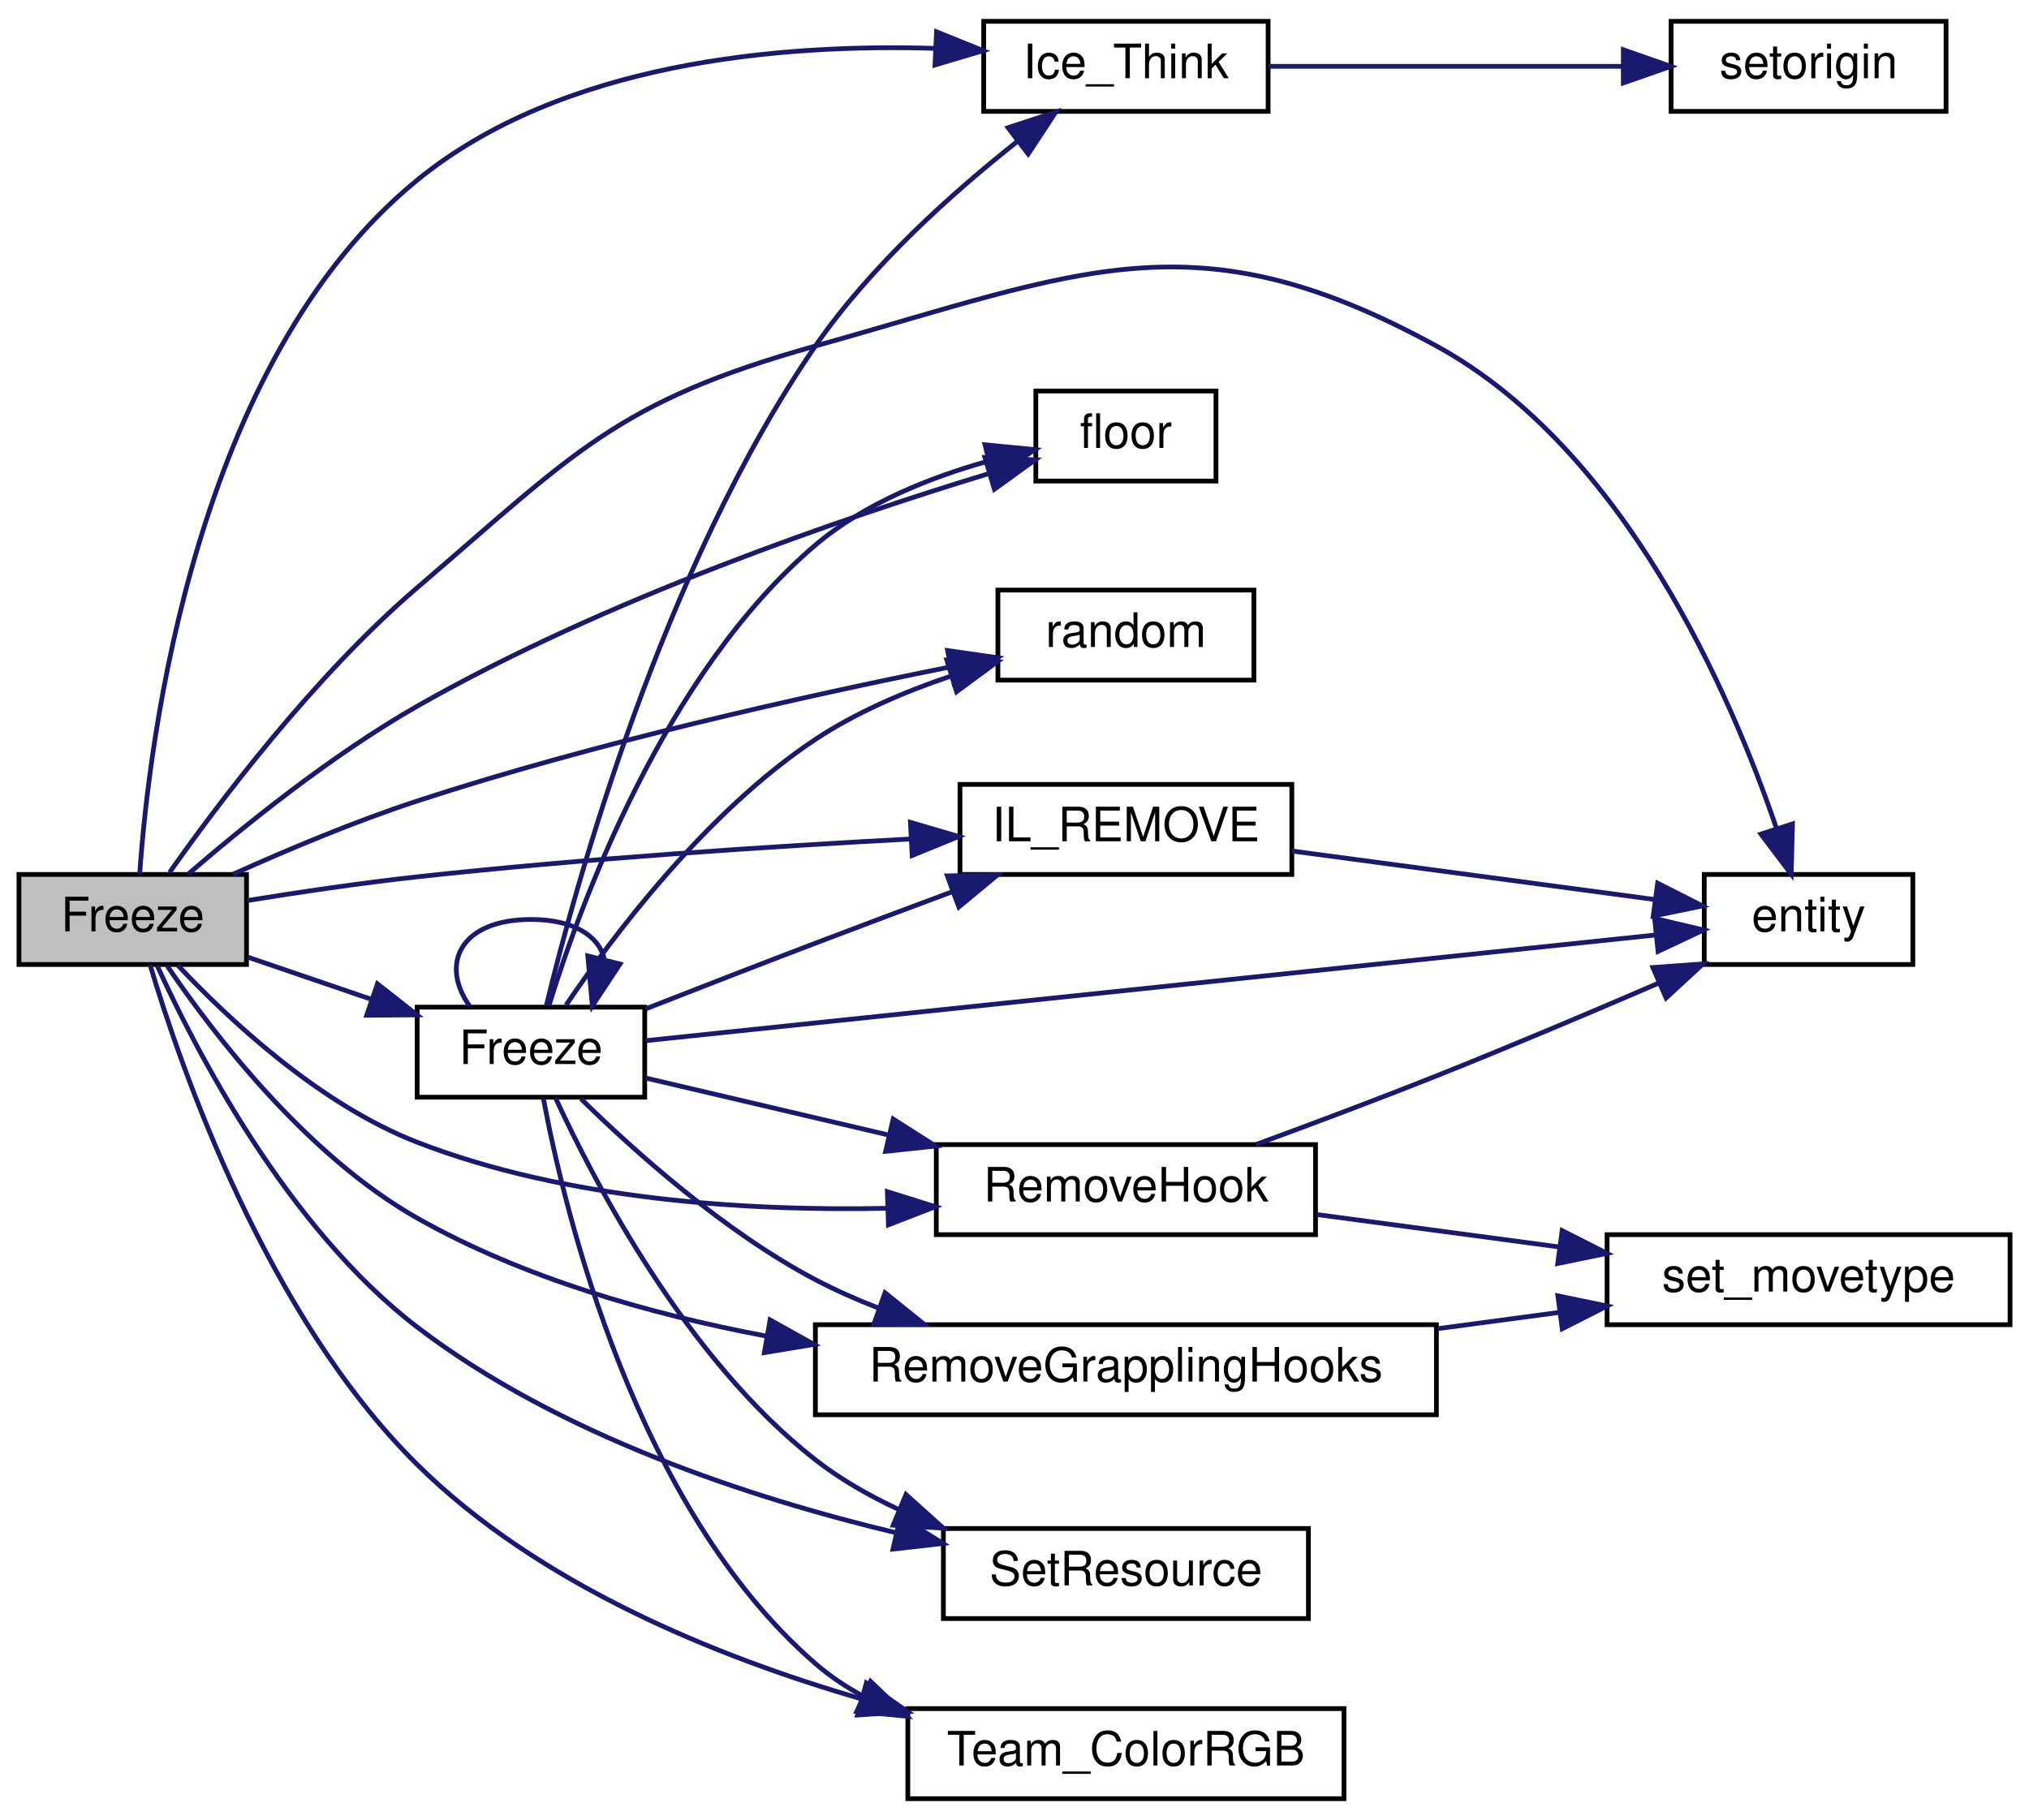
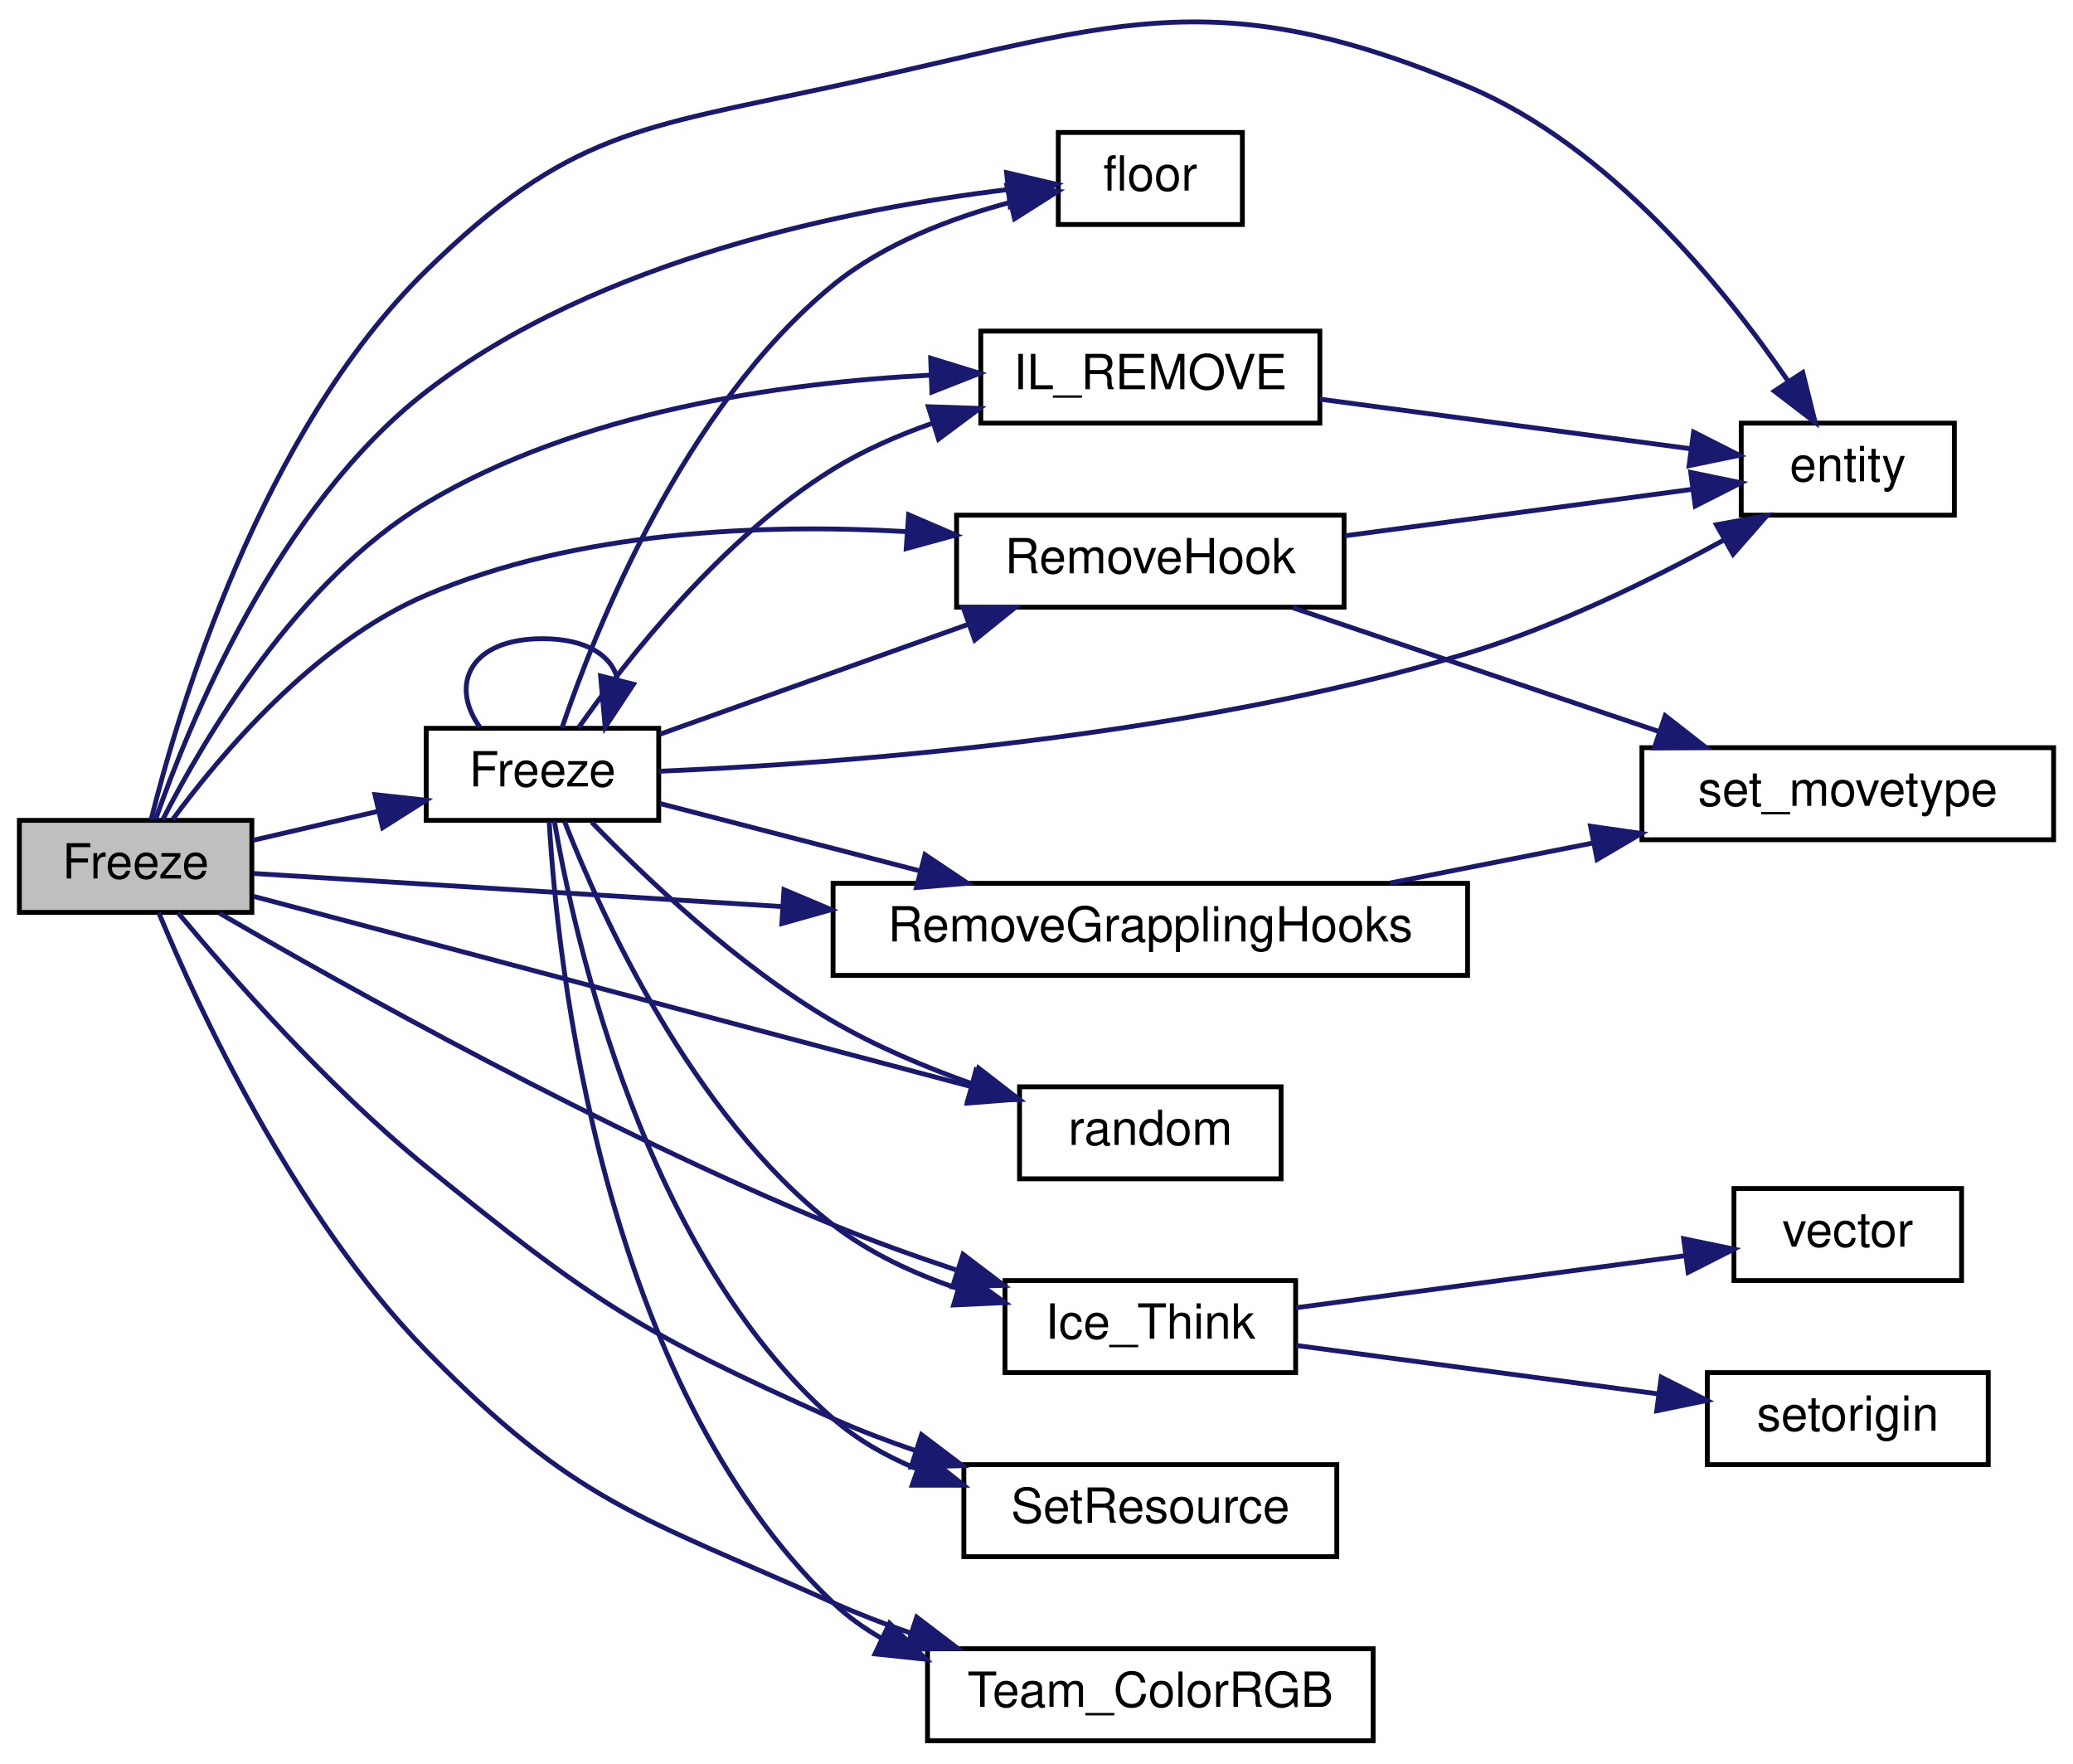
- <svg xmlns="http://www.w3.org/2000/svg" xmlns:xlink="http://www.w3.org/1999/xlink" width="428pt" height="384pt" viewBox="0.00 0.00 428.00 384.00">
-   <g id="graph0" class="graph" transform="scale(1 1) rotate(0) translate(4 380)">
+ <svg xmlns="http://www.w3.org/2000/svg" xmlns:xlink="http://www.w3.org/1999/xlink" width="428pt" height="364pt" viewBox="0.00 0.00 428.00 363.70">
+   <g id="graph0" class="graph" transform="scale(1 1) rotate(0) translate(4 359.696)">
    <g id="node1" class="node">
-       <polygon fill="#bfbfbf" stroke="black" points="0,-176.5 0,-195.5 48,-195.5 48,-176.5 0,-176.5" />
-       <text text-anchor="middle" x="24" y="-183.5" font-family="Helvetica,sans-Serif" font-size="10.00">Freeze</text>
+       <polygon fill="#bfbfbf" stroke="black" points="0,-171.5 0,-190.5 48,-190.5 48,-171.5 0,-171.5" />
+       <text text-anchor="middle" x="24" y="-178.5" font-family="Helvetica,sans-Serif" font-size="10.00">Freeze</text>
    </g>
    <g id="node2" class="node">
      <g id="a_node2">
        <a xlink:href="../../d4/d0c/csprogsdefs_8qc.html#acbb54a239d76062465dccbc6a6c6e464" target="_top" xlink:title="entity">
-           <polygon fill="none" stroke="black" points="355.5,-176.5 355.5,-195.5 399.5,-195.5 399.5,-176.5 355.5,-176.5" />
-           <text text-anchor="middle" x="377.5" y="-183.5" font-family="Helvetica,sans-Serif" font-size="10.00">entity</text>
+           <polygon fill="none" stroke="black" points="355.5,-253.5 355.5,-272.5 399.5,-272.5 399.5,-253.5 355.5,-253.5" />
+           <text text-anchor="middle" x="377.5" y="-260.5" font-family="Helvetica,sans-Serif" font-size="10.00">entity</text>
        </a>
      </g>
    </g>
    <g id="edge1" class="edge">
-       <path fill="none" stroke="midnightblue" d="M31.766,-195.926C41.928,-210.346 62.268,-237.394 84,-256 117.177,-284.405 125.94,-295.231 168,-307 224.069,-322.688 247.921,-334.942 299,-307 338.783,-285.237 361.144,-233.373 370.766,-205.128" />
-       <polygon fill="midnightblue" stroke="midnightblue" points="374.11,-206.163 373.84,-195.571 367.446,-204.019 374.11,-206.163" />
+       <path fill="none" stroke="midnightblue" d="M27.202,-190.645C32.835,-213.307 49.794,-270.553 84,-304 113.297,-332.648 127.945,-333.361 168,-342 224.914,-354.275 245.317,-364.538 299,-342 328.23,-329.728 351.976,-300.457 365.164,-281.198" />
+       <polygon fill="midnightblue" stroke="midnightblue" points="368.203,-282.946 370.768,-272.666 362.353,-279.103 368.203,-282.946" />
    </g>
    <g id="node3" class="node">
      <g id="a_node3">
        <a xlink:href="../../d8/de2/menudefs_8qc.html#ad5a3e16aa960bd72d3ca37a618eea802" target="_top" xlink:title="floor">
-           <polygon fill="none" stroke="black" points="214.5,-278.5 214.5,-297.5 252.5,-297.5 252.5,-278.5 214.5,-278.5" />
-           <text text-anchor="middle" x="233.5" y="-285.5" font-family="Helvetica,sans-Serif" font-size="10.00">floor</text>
+           <polygon fill="none" stroke="black" points="214.5,-313.5 214.5,-332.5 252.5,-332.5 252.5,-313.5 214.5,-313.5" />
+           <text text-anchor="middle" x="233.5" y="-320.5" font-family="Helvetica,sans-Serif" font-size="10.00">floor</text>
        </a>
      </g>
    </g>
    <g id="edge2" class="edge">
-       <path fill="none" stroke="midnightblue" d="M35.689,-195.566C47.059,-205.39 65.869,-220.665 84,-231 123.66,-253.608 174.023,-270.786 204.728,-280.12" />
-       <polygon fill="midnightblue" stroke="midnightblue" points="203.76,-283.484 214.343,-282.981 205.757,-276.775 203.76,-283.484" />
+       <path fill="none" stroke="midnightblue" d="M28.13,-190.701C34.984,-210.39 53.214,-255.182 84,-279 119.54,-306.495 171.958,-316.843 204.076,-320.714" />
+       <polygon fill="midnightblue" stroke="midnightblue" points="203.819,-324.207 214.136,-321.794 204.566,-317.247 203.819,-324.207" />
    </g>
    <g id="node4" class="node">
      <g id="a_node4">
        <a xlink:href="../../d5/dac/g__damage_8qc.html#a74a905bd8950c5b2bd0555961dc29722" target="_top" xlink:title="Freeze">
-           <polygon fill="none" stroke="black" points="84,-148.5 84,-167.5 132,-167.5 132,-148.5 84,-148.5" />
-           <text text-anchor="middle" x="108" y="-155.5" font-family="Helvetica,sans-Serif" font-size="10.00">Freeze</text>
+           <polygon fill="none" stroke="black" points="84,-190.5 84,-209.5 132,-209.5 132,-190.5 84,-190.5" />
+           <text text-anchor="middle" x="108" y="-197.5" font-family="Helvetica,sans-Serif" font-size="10.00">Freeze</text>
        </a>
      </g>
    </g>
    <g id="edge3" class="edge">
-       <path fill="none" stroke="midnightblue" d="M48.279,-178.051C56.398,-175.279 65.664,-172.115 74.4,-169.132" />
-       <polygon fill="midnightblue" stroke="midnightblue" points="75.615,-172.415 83.947,-165.872 73.353,-165.791 75.615,-172.415" />
+       <path fill="none" stroke="midnightblue" d="M48.279,-186.394C56.31,-188.255 65.465,-190.376 74.118,-192.381" />
+       <polygon fill="midnightblue" stroke="midnightblue" points="73.415,-195.811 83.947,-194.658 74.995,-188.991 73.415,-195.811" />
    </g>
    <g id="node5" class="node">
      <g id="a_node5">
        <a xlink:href="../../d5/dac/g__damage_8qc.html#a24aaf696797544264665df5f05253d1c" target="_top" xlink:title="Ice_Think">
-           <polygon fill="none" stroke="black" points="203.5,-356.5 203.5,-375.5 263.5,-375.5 263.5,-356.5 203.5,-356.5" />
-           <text text-anchor="middle" x="233.5" y="-363.5" font-family="Helvetica,sans-Serif" font-size="10.00">Ice_Think</text>
-         </a>
-       </g>
-     </g>
-     <g id="edge19" class="edge">
-       <path fill="none" stroke="midnightblue" d="M25.468,-195.575C27.371,-223.205 36.9,-303.542 84,-342 114.484,-366.89 160.534,-370.793 193.262,-369.793" />
-       <polygon fill="midnightblue" stroke="midnightblue" points="193.56,-373.283 203.384,-369.316 193.23,-366.291 193.56,-373.283" />
-     </g>
-     <g id="node7" class="node">
-       <g id="a_node7">
-         <a xlink:href="../../d9/d51/intrusivelist_8qh.html#a174c5e1663141fca4c79834b1b4d71e1" target="_top" xlink:title="Remove any element, anywhere in the list. ">
-           <polygon fill="none" stroke="black" points="198.5,-195.5 198.5,-214.5 268.5,-214.5 268.5,-195.5 198.5,-195.5" />
-           <text text-anchor="middle" x="233.5" y="-202.5" font-family="Helvetica,sans-Serif" font-size="10.00">IL_REMOVE</text>
+           <polygon fill="none" stroke="black" points="203.5,-76.5 203.5,-95.5 263.5,-95.5 263.5,-76.5 203.5,-76.5" />
+           <text text-anchor="middle" x="233.5" y="-83.5" font-family="Helvetica,sans-Serif" font-size="10.00">Ice_Think</text>
        </a>
      </g>
    </g>
    <g id="edge20" class="edge">
-       <path fill="none" stroke="midnightblue" d="M48.199,-190C59.046,-191.752 72.155,-193.7 84,-195 118.924,-198.833 158.641,-201.415 188.208,-202.994" />
-       <polygon fill="midnightblue" stroke="midnightblue" points="188.051,-206.491 198.218,-203.511 188.412,-199.5 188.051,-206.491" />
+       <path fill="none" stroke="midnightblue" d="M41.279,-171.364C67.358,-156.207 120.412,-126.517 168,-107 176.145,-103.66 185.032,-100.48 193.534,-97.651" />
+       <polygon fill="midnightblue" stroke="midnightblue" points="194.832,-100.91 203.27,-94.503 192.679,-94.249 194.832,-100.91" />
    </g>
    <g id="node8" class="node">
      <g id="a_node8">
-         <a xlink:href="../../d8/de2/menudefs_8qc.html#a663ea6aa3c4923b3e065cf91cc319f1b" target="_top" xlink:title="random">
-           <polygon fill="none" stroke="black" points="206.5,-236.5 206.5,-255.5 260.5,-255.5 260.5,-236.5 206.5,-236.5" />
-           <text text-anchor="middle" x="233.5" y="-243.5" font-family="Helvetica,sans-Serif" font-size="10.00">random</text>
+         <a xlink:href="../../d9/d51/intrusivelist_8qh.html#a174c5e1663141fca4c79834b1b4d71e1" target="_top" xlink:title="Remove any element, anywhere in the list. ">
+           <polygon fill="none" stroke="black" points="198.5,-272.5 198.5,-291.5 268.5,-291.5 268.5,-272.5 198.5,-272.5" />
+           <text text-anchor="middle" x="233.5" y="-279.5" font-family="Helvetica,sans-Serif" font-size="10.00">IL_REMOVE</text>
        </a>
      </g>
    </g>
    <g id="edge21" class="edge">
-       <path fill="none" stroke="midnightblue" d="M45.154,-195.543C56.407,-200.615 70.783,-206.677 84,-211 121.608,-223.302 165.892,-233.164 196.254,-239.246" />
-       <polygon fill="midnightblue" stroke="midnightblue" points="195.891,-242.742 206.379,-241.237 197.242,-235.873 195.891,-242.742" />
+       <path fill="none" stroke="midnightblue" d="M29.618,-190.681C37.979,-207.062 57.267,-240.019 84,-256 115.487,-274.822 157.008,-280.828 188.138,-282.409" />
+       <polygon fill="midnightblue" stroke="midnightblue" points="188.144,-285.911 198.268,-282.788 188.405,-278.916 188.144,-285.911" />
    </g>
    <g id="node9" class="node">
      <g id="a_node9">
+         <a xlink:href="../../d8/de2/menudefs_8qc.html#a663ea6aa3c4923b3e065cf91cc319f1b" target="_top" xlink:title="random">
+           <polygon fill="none" stroke="black" points="206.5,-116.5 206.5,-135.5 260.5,-135.5 260.5,-116.5 206.5,-116.5" />
+           <text text-anchor="middle" x="233.5" y="-123.5" font-family="Helvetica,sans-Serif" font-size="10.00">random</text>
+         </a>
+       </g>
+     </g>
+     <g id="edge22" class="edge">
+       <path fill="none" stroke="midnightblue" d="M48.4,-174.798C84.509,-165.227 154.077,-146.787 196.588,-135.519" />
+       <polygon fill="midnightblue" stroke="midnightblue" points="197.49,-138.901 206.259,-132.955 195.696,-132.134 197.49,-138.901" />
+     </g>
+     <g id="node10" class="node">
+       <g id="a_node10">
        <a xlink:href="../../d7/de2/g__hook_8qc.html#a64ba7a609a960c8d06b3c23e6c4d80f4" target="_top" xlink:title="RemoveGrapplingHooks">
-           <polygon fill="none" stroke="black" points="168,-81.5 168,-100.5 299,-100.5 299,-81.5 168,-81.5" />
-           <text text-anchor="middle" x="233.5" y="-88.5" font-family="Helvetica,sans-Serif" font-size="10.00">RemoveGrapplingHooks</text>
-         </a>
-       </g>
-     </g>
-     <g id="edge22" class="edge">
-       <path fill="none" stroke="midnightblue" d="M31.306,-176.153C40.895,-162.037 60.528,-136.29 84,-123 106.288,-110.38 133.038,-102.73 157.656,-98.095" />
-       <polygon fill="midnightblue" stroke="midnightblue" points="158.443,-101.511 167.693,-96.346 157.241,-94.615 158.443,-101.511" />
-     </g>
-     <g id="node11" class="node">
-       <g id="a_node11">
-         <a xlink:href="../../d7/de2/g__hook_8qc.html#a50f68d93243e10c5a552caae3c7a2413" target="_top" xlink:title="RemoveHook">
-           <polygon fill="none" stroke="black" points="193.5,-119.5 193.5,-138.5 273.5,-138.5 273.5,-119.5 193.5,-119.5" />
-           <text text-anchor="middle" x="233.5" y="-126.5" font-family="Helvetica,sans-Serif" font-size="10.00">RemoveHook</text>
+           <polygon fill="none" stroke="black" points="168,-158.5 168,-177.5 299,-177.5 299,-158.5 168,-158.5" />
+           <text text-anchor="middle" x="233.5" y="-165.5" font-family="Helvetica,sans-Serif" font-size="10.00">RemoveGrapplingHooks</text>
        </a>
      </g>
    </g>
    <g id="edge23" class="edge">
-       <path fill="none" stroke="midnightblue" d="M33.474,-176.377C44.036,-165.134 63.243,-147.05 84,-139 115.464,-126.798 153.474,-124.443 183.162,-125.064" />
-       <polygon fill="midnightblue" stroke="midnightblue" points="183.182,-128.567 193.291,-125.397 183.411,-121.571 183.182,-128.567" />
+       <path fill="none" stroke="midnightblue" d="M48.4,-179.534C74.766,-177.882 118.973,-175.113 157.459,-172.701" />
+       <polygon fill="midnightblue" stroke="midnightblue" points="157.861,-176.183 167.623,-172.065 157.423,-169.197 157.861,-176.183" />
    </g>
    <g id="node12" class="node">
      <g id="a_node12">
+         <a xlink:href="../../d7/de2/g__hook_8qc.html#a50f68d93243e10c5a552caae3c7a2413" target="_top" xlink:title="RemoveHook">
+           <polygon fill="none" stroke="black" points="193.5,-234.5 193.5,-253.5 273.5,-253.5 273.5,-234.5 193.5,-234.5" />
+           <text text-anchor="middle" x="233.5" y="-241.5" font-family="Helvetica,sans-Serif" font-size="10.00">RemoveHook</text>
+         </a>
+       </g>
+     </g>
+     <g id="edge24" class="edge">
+       <path fill="none" stroke="midnightblue" d="M31.654,-190.681C41.386,-203.916 60.878,-227.137 84,-237 115.111,-250.271 153.285,-251.79 183.137,-250.11" />
+       <polygon fill="midnightblue" stroke="midnightblue" points="183.593,-253.587 193.324,-249.397 183.104,-246.604 183.593,-253.587" />
+     </g>
+     <g id="node13" class="node">
+       <g id="a_node13">
        <a xlink:href="../../d8/d06/client_2resources_8qc.html#a07f27dec0520a6bfdffc084639470886" target="_top" xlink:title="Sets the current amount of resource the given entity will have. ">
          <polygon fill="none" stroke="black" points="195,-38.5 195,-57.5 272,-57.5 272,-38.5 195,-38.5" />
          <text text-anchor="middle" x="233.5" y="-45.5" font-family="Helvetica,sans-Serif" font-size="10.00">SetResource</text>
        </a>
      </g>
    </g>
-     <g id="edge24" class="edge">
-       <path fill="none" stroke="midnightblue" d="M29.168,-176.247C37.21,-158.545 56.535,-121.016 84,-100 113.656,-77.307 153.986,-64.022 185.133,-56.568" />
-       <polygon fill="midnightblue" stroke="midnightblue" points="185.922,-59.978 194.897,-54.349 184.37,-53.152 185.922,-59.978" />
-     </g>
-     <g id="node13" class="node">
-       <g id="a_node13">
+     <g id="edge25" class="edge">
+       <path fill="none" stroke="midnightblue" d="M32.737,-171.451C43.427,-158.611 63.702,-135.489 84,-119 118.079,-91.314 127.915,-84.919 168,-67 173.394,-64.589 179.175,-62.389 184.981,-60.41" />
+       <polygon fill="midnightblue" stroke="midnightblue" points="186.256,-63.677 194.71,-57.291 184.119,-57.011 186.256,-63.677" />
+     </g>
+     <g id="node14" class="node">
+       <g id="a_node14">
        <a xlink:href="../../db/d07/teams_8qh.html#a83e349718aa3a32da8b60b39747ef8e8" target="_top" xlink:title="Team_ColorRGB">
          <polygon fill="none" stroke="black" points="187.5,-0.5 187.5,-19.5 279.5,-19.5 279.5,-0.5 187.5,-0.5" />
          <text text-anchor="middle" x="233.5" y="-7.5" font-family="Helvetica,sans-Serif" font-size="10.00">Team_ColorRGB</text>
        </a>
      </g>
    </g>
-     <g id="edge25" class="edge">
-       <path fill="none" stroke="midnightblue" d="M27.655,-176.431C34.034,-155.002 52.101,-102.569 84,-71 109.473,-45.79 146.821,-30.516 177.689,-21.556" />
-       <polygon fill="midnightblue" stroke="midnightblue" points="178.748,-24.895 187.46,-18.864 176.889,-18.146 178.748,-24.895" />
+     <g id="edge26" class="edge">
+       <path fill="none" stroke="midnightblue" d="M28.77,-171.457C36.663,-152.407 56.503,-109.089 84,-81 114.716,-49.624 127.915,-46.919 168,-29 173.062,-26.737 178.466,-24.66 183.911,-22.777" />
+       <polygon fill="midnightblue" stroke="midnightblue" points="185.262,-26.018 193.692,-19.6 183.099,-19.361 185.262,-26.018" />
    </g>
    <g id="edge4" class="edge">
-       <path fill="none" stroke="midnightblue" d="M132.271,-160.436C180.414,-165.475 290.978,-177.048 345.266,-182.731" />
-       <polygon fill="midnightblue" stroke="midnightblue" points="345.029,-186.225 355.339,-183.785 345.757,-179.263 345.029,-186.225" />
+       <path fill="none" stroke="midnightblue" d="M132.023,-200.632C168.276,-202.156 240.557,-207.346 299,-225 317.475,-230.581 336.976,-240.164 351.794,-248.31" />
+       <polygon fill="midnightblue" stroke="midnightblue" points="350.37,-251.525 360.798,-253.399 353.815,-245.431 350.37,-251.525" />
    </g>
    <g id="edge5" class="edge">
-       <path fill="none" stroke="midnightblue" d="M111.786,-167.798C118.207,-188.663 136.003,-237.791 168,-265 178.33,-273.785 192.26,-279.307 204.53,-282.73" />
-       <polygon fill="midnightblue" stroke="midnightblue" points="203.786,-286.152 214.332,-285.138 205.455,-279.354 203.786,-286.152" />
+       <path fill="none" stroke="midnightblue" d="M112.022,-209.586C118.786,-229.518 137.029,-275.677 168,-301 178.447,-309.542 192.39,-314.84 204.638,-318.088" />
+       <polygon fill="midnightblue" stroke="midnightblue" points="203.882,-321.506 214.415,-320.361 205.467,-314.688 203.882,-321.506" />
    </g>
    <g id="edge6" class="edge">
-       <path fill="none" stroke="midnightblue" d="M95.053,-167.757C88.755,-176.565 93.07,-186 108,-186 117.098,-186 122.254,-182.497 123.469,-177.766" />
-       <polygon fill="midnightblue" stroke="midnightblue" points="126.784,-176.599 120.947,-167.757 119.997,-178.309 126.784,-176.599" />
+       <path fill="none" stroke="midnightblue" d="M95.053,-209.757C88.755,-218.565 93.07,-228 108,-228 117.098,-228 122.254,-224.497 123.469,-219.766" />
+       <polygon fill="midnightblue" stroke="midnightblue" points="126.784,-218.599 120.947,-209.757 119.997,-220.309 126.784,-218.599" />
    </g>
    <g id="edge7" class="edge">
-       <path fill="none" stroke="midnightblue" d="M111.238,-167.793C117.27,-192.742 135.632,-260.038 168,-307 179.625,-323.867 196.924,-339.35 210.68,-350.22" />
-       <polygon fill="midnightblue" stroke="midnightblue" points="208.638,-353.063 218.706,-356.362 212.892,-347.505 208.638,-353.063" />
-     </g>
-     <g id="edge9" class="edge">
-       <path fill="none" stroke="midnightblue" d="M132.226,-167.15C143.079,-171.401 156.185,-176.499 168,-181 177.364,-184.567 187.515,-188.373 196.933,-191.878" />
-       <polygon fill="midnightblue" stroke="midnightblue" points="195.824,-195.2 206.417,-195.399 198.261,-188.638 195.824,-195.2" />
-     </g>
-     <g id="edge11" class="edge">
-       <path fill="none" stroke="midnightblue" d="M115.414,-167.958C125.137,-182.3 144.936,-208.723 168,-224 176.565,-229.673 186.741,-234.029 196.449,-237.309" />
-       <polygon fill="midnightblue" stroke="midnightblue" points="195.723,-240.747 206.31,-240.346 197.784,-234.057 195.723,-240.747" />
+       <path fill="none" stroke="midnightblue" d="M112.55,-190.28C119.924,-171.426 138.698,-129.746 168,-107 175.515,-101.166 184.709,-96.924 193.775,-93.848" />
+       <polygon fill="midnightblue" stroke="midnightblue" points="194.898,-97.166 203.477,-90.949 192.893,-90.459 194.898,-97.166" />
+     </g>
+     <g id="edge10" class="edge">
+       <path fill="none" stroke="midnightblue" d="M115.441,-209.619C125.197,-223.451 145.038,-248.848 168,-263 174.286,-266.874 181.403,-269.993 188.557,-272.495" />
+       <polygon fill="midnightblue" stroke="midnightblue" points="187.671,-275.885 198.26,-275.535 189.764,-269.205 187.671,-275.885" />
    </g>
    <g id="edge12" class="edge">
-       <path fill="none" stroke="midnightblue" d="M118.558,-148.161C129.555,-137.364 148.605,-120.214 168,-110 172.232,-107.772 176.761,-105.77 181.384,-103.979" />
-       <polygon fill="midnightblue" stroke="midnightblue" points="182.682,-107.233 190.94,-100.595 180.345,-100.634 182.682,-107.233" />
-     </g>
-     <g id="edge14" class="edge">
-       <path fill="none" stroke="midnightblue" d="M132.229,-152.545C146.598,-149.171 165.6,-144.709 183.195,-140.578" />
-       <polygon fill="midnightblue" stroke="midnightblue" points="184.412,-143.887 193.347,-138.194 182.812,-137.073 184.412,-143.887" />
-     </g>
-     <g id="edge17" class="edge">
-       <path fill="none" stroke="midnightblue" d="M113.207,-148.299C121.314,-130.679 140.74,-93.282 168,-72 173.315,-67.85 179.422,-64.364 185.712,-61.45" />
-       <polygon fill="midnightblue" stroke="midnightblue" points="187.108,-64.66 194.99,-57.58 184.413,-58.2 187.108,-64.66" />
+       <path fill="none" stroke="midnightblue" d="M118.155,-190.124C129.08,-178.838 148.348,-160.453 168,-149 176.843,-143.846 187.033,-139.558 196.664,-136.135" />
+       <polygon fill="midnightblue" stroke="midnightblue" points="198.039,-139.366 206.418,-132.882 195.825,-132.726 198.039,-139.366" />
+     </g>
+     <g id="edge13" class="edge">
+       <path fill="none" stroke="midnightblue" d="M132.229,-193.981C147.392,-190.052 167.713,-184.787 186.097,-180.023" />
+       <polygon fill="midnightblue" stroke="midnightblue" points="186.978,-183.411 195.78,-177.514 185.222,-176.635 186.978,-183.411" />
+     </g>
+     <g id="edge15" class="edge">
+       <path fill="none" stroke="midnightblue" d="M132.229,-208.276C150.205,-214.68 175.431,-223.668 196.084,-231.026" />
+       <polygon fill="midnightblue" stroke="midnightblue" points="194.91,-234.323 205.505,-234.382 197.259,-227.729 194.91,-234.323" />
    </g>
    <g id="edge18" class="edge">
-       <path fill="none" stroke="midnightblue" d="M110.615,-148.268C115.112,-124.284 130.037,-61.906 168,-29 171.039,-26.366 174.429,-24.096 178.019,-22.141" />
-       <polygon fill="midnightblue" stroke="midnightblue" points="179.639,-25.249 187.272,-17.901 176.723,-18.885 179.639,-25.249" />
+       <path fill="none" stroke="midnightblue" d="M110.456,-190.332C114.653,-165.889 129.064,-101.14 168,-67 172.954,-62.656 178.858,-59.304 185.053,-56.718" />
+       <polygon fill="midnightblue" stroke="midnightblue" points="186.656,-59.865 194.933,-53.252 184.338,-53.26 186.656,-59.865" />
+     </g>
+     <g id="edge19" class="edge">
+       <path fill="none" stroke="midnightblue" d="M109.387,-190.249C111.074,-161.258 120.084,-74.772 168,-29 170.954,-26.178 174.307,-23.772 177.893,-21.722" />
+       <polygon fill="midnightblue" stroke="midnightblue" points="179.651,-24.762 187.195,-17.323 176.658,-18.434 179.651,-24.762" />
    </g>
    <g id="node6" class="node">
      <g id="a_node6">
        <a xlink:href="../../d5/dff/ent__cs_8qc.html#ac459a724c1fe031c6658fff554b12ea8" target="_top" xlink:title="setorigin">
-           <polygon fill="none" stroke="black" points="348.5,-356.5 348.5,-375.5 406.5,-375.5 406.5,-356.5 348.5,-356.5" />
-           <text text-anchor="middle" x="377.5" y="-363.5" font-family="Helvetica,sans-Serif" font-size="10.00">setorigin</text>
+           <polygon fill="none" stroke="black" points="348.5,-57.5 348.5,-76.5 406.5,-76.5 406.5,-57.5 348.5,-57.5" />
+           <text text-anchor="middle" x="377.5" y="-64.5" font-family="Helvetica,sans-Serif" font-size="10.00">setorigin</text>
        </a>
      </g>
    </g>
    <g id="edge8" class="edge">
-       <path fill="none" stroke="midnightblue" d="M263.578,-366C285.11,-366 314.655,-366 338.124,-366" />
-       <polygon fill="midnightblue" stroke="midnightblue" points="338.428,-369.5 348.428,-366 338.428,-362.5 338.428,-369.5" />
-     </g>
-     <g id="edge10" class="edge">
-       <path fill="none" stroke="midnightblue" d="M268.513,-200.449C291.745,-197.34 322.309,-193.251 344.989,-190.216" />
-       <polygon fill="midnightblue" stroke="midnightblue" points="345.664,-193.657 355.111,-188.862 344.736,-186.719 345.664,-193.657" />
-     </g>
-     <g id="node10" class="node">
-       <g id="a_node10">
+       <path fill="none" stroke="midnightblue" d="M263.578,-82.109C285.207,-79.215 314.921,-75.239 338.44,-72.093" />
+       <polygon fill="midnightblue" stroke="midnightblue" points="338.981,-75.552 348.428,-70.756 338.052,-68.613 338.981,-75.552" />
+     </g>
+     <g id="node7" class="node">
+       <g id="a_node7">
+         <a xlink:href="../../da/dde/csprogsdefs_8qh.html#a2626679e4144af8478202c6c28f90cd9" target="_top" xlink:title="vector">
+           <polygon fill="none" stroke="black" points="354,-95.5 354,-114.5 401,-114.5 401,-95.5 354,-95.5" />
+           <text text-anchor="middle" x="377.5" y="-102.5" font-family="Helvetica,sans-Serif" font-size="10.00">vector</text>
+         </a>
+       </g>
+     </g>
+     <g id="edge9" class="edge">
+       <path fill="none" stroke="midnightblue" d="M263.578,-89.891C286.903,-93.012 319.632,-97.391 343.853,-100.632" />
+       <polygon fill="midnightblue" stroke="midnightblue" points="343.613,-104.131 353.989,-101.988 344.541,-97.192 343.613,-104.131" />
+     </g>
+     <g id="edge11" class="edge">
+       <path fill="none" stroke="midnightblue" d="M268.513,-277.449C291.745,-274.34 322.309,-270.251 344.989,-267.216" />
+       <polygon fill="midnightblue" stroke="midnightblue" points="345.664,-270.657 355.111,-265.862 344.736,-263.719 345.664,-270.657" />
+     </g>
+     <g id="node11" class="node">
+       <g id="a_node11">
        <a xlink:href="../../d4/dd7/movetypes_8qh.html#a8bf89be84cb481d218ff41140eacff78" target="_top" xlink:title="set_movetype">
-           <polygon fill="none" stroke="black" points="335,-100.5 335,-119.5 420,-119.5 420,-100.5 335,-100.5" />
-           <text text-anchor="middle" x="377.5" y="-107.5" font-family="Helvetica,sans-Serif" font-size="10.00">set_movetype</text>
-         </a>
-       </g>
-     </g>
-     <g id="edge13" class="edge">
-       <path fill="none" stroke="midnightblue" d="M299.267,-99.666C307.899,-100.821 316.656,-101.993 325.02,-103.112" />
-       <polygon fill="midnightblue" stroke="midnightblue" points="324.618,-106.589 334.994,-104.446 325.546,-99.651 324.618,-106.589" />
-     </g>
-     <g id="edge15" class="edge">
-       <path fill="none" stroke="midnightblue" d="M260.966,-138.534C272.67,-142.831 286.57,-148.044 299,-153 314.562,-159.205 331.716,-166.465 345.921,-172.593" />
-       <polygon fill="midnightblue" stroke="midnightblue" points="344.661,-175.862 355.228,-176.628 347.446,-169.439 344.661,-175.862" />
+           <polygon fill="none" stroke="black" points="335,-186.5 335,-205.5 420,-205.5 420,-186.5 335,-186.5" />
+           <text text-anchor="middle" x="377.5" y="-193.5" font-family="Helvetica,sans-Serif" font-size="10.00">set_movetype</text>
+         </a>
+       </g>
+     </g>
+     <g id="edge14" class="edge">
+       <path fill="none" stroke="midnightblue" d="M282.971,-177.558C296.416,-180.209 311.064,-183.097 324.692,-185.784" />
+       <polygon fill="midnightblue" stroke="midnightblue" points="324.389,-189.292 334.877,-187.793 325.743,-182.424 324.389,-189.292" />
    </g>
    <g id="edge16" class="edge">
-       <path fill="none" stroke="midnightblue" d="M273.678,-123.758C289.45,-121.648 307.863,-119.184 324.715,-116.929" />
-       <polygon fill="midnightblue" stroke="midnightblue" points="325.521,-120.352 334.968,-115.557 324.592,-113.414 325.521,-120.352" />
+       <path fill="none" stroke="midnightblue" d="M273.678,-249.242C296.291,-252.268 324.334,-256.02 345.419,-258.841" />
+       <polygon fill="midnightblue" stroke="midnightblue" points="345.075,-262.326 355.451,-260.184 346.003,-255.388 345.075,-262.326" />
+     </g>
+     <g id="edge17" class="edge">
+       <path fill="none" stroke="midnightblue" d="M262.895,-234.402C284.565,-227.077 314.639,-216.911 338.4,-208.879" />
+       <polygon fill="midnightblue" stroke="midnightblue" points="339.802,-212.1 348.155,-205.582 337.56,-205.468 339.802,-212.1" />
    </g>
  </g>
</svg>
